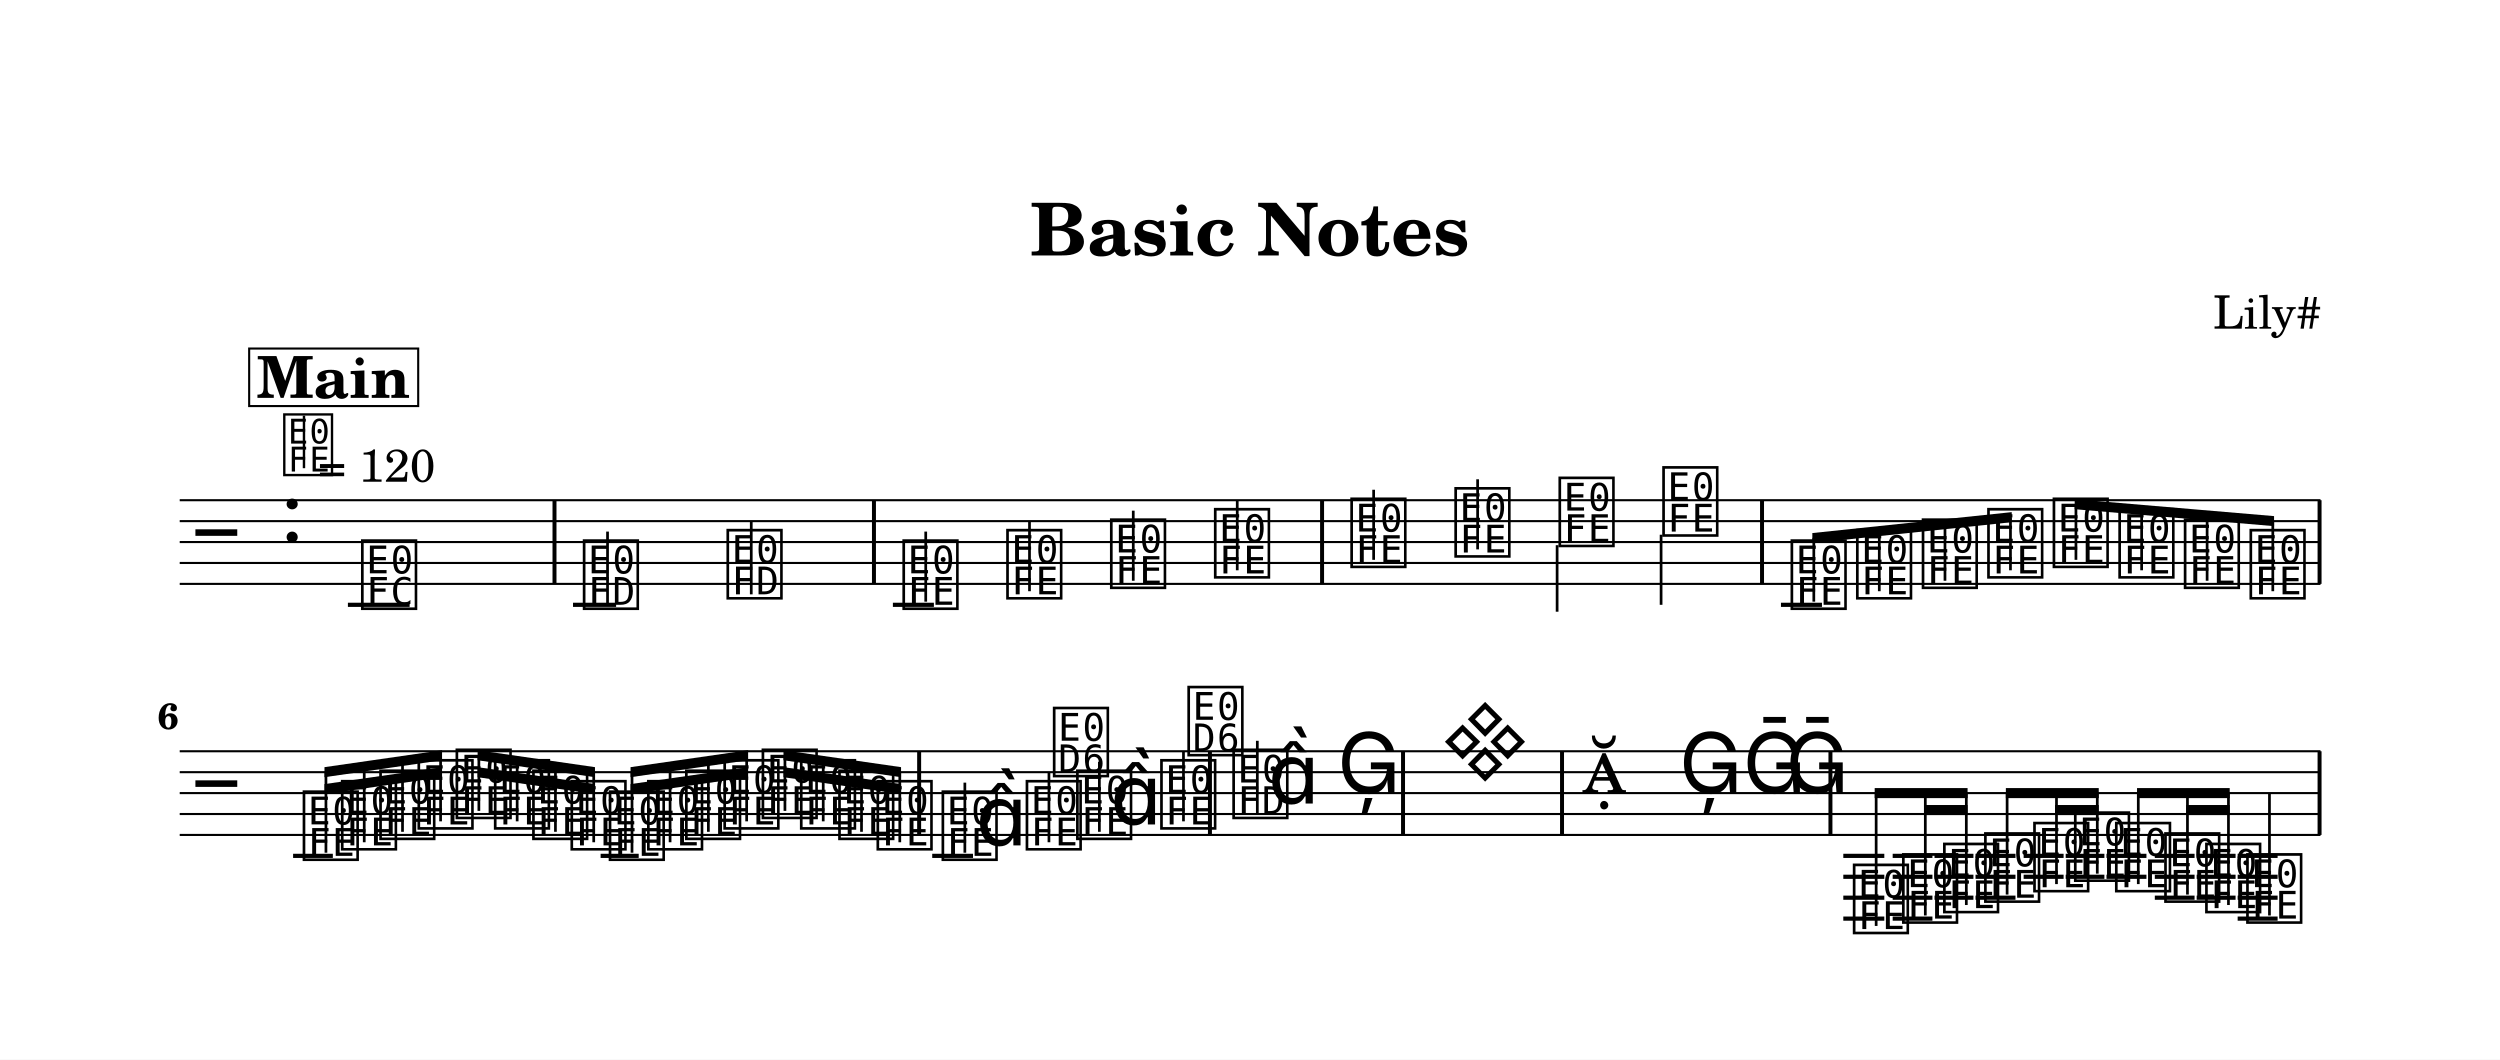
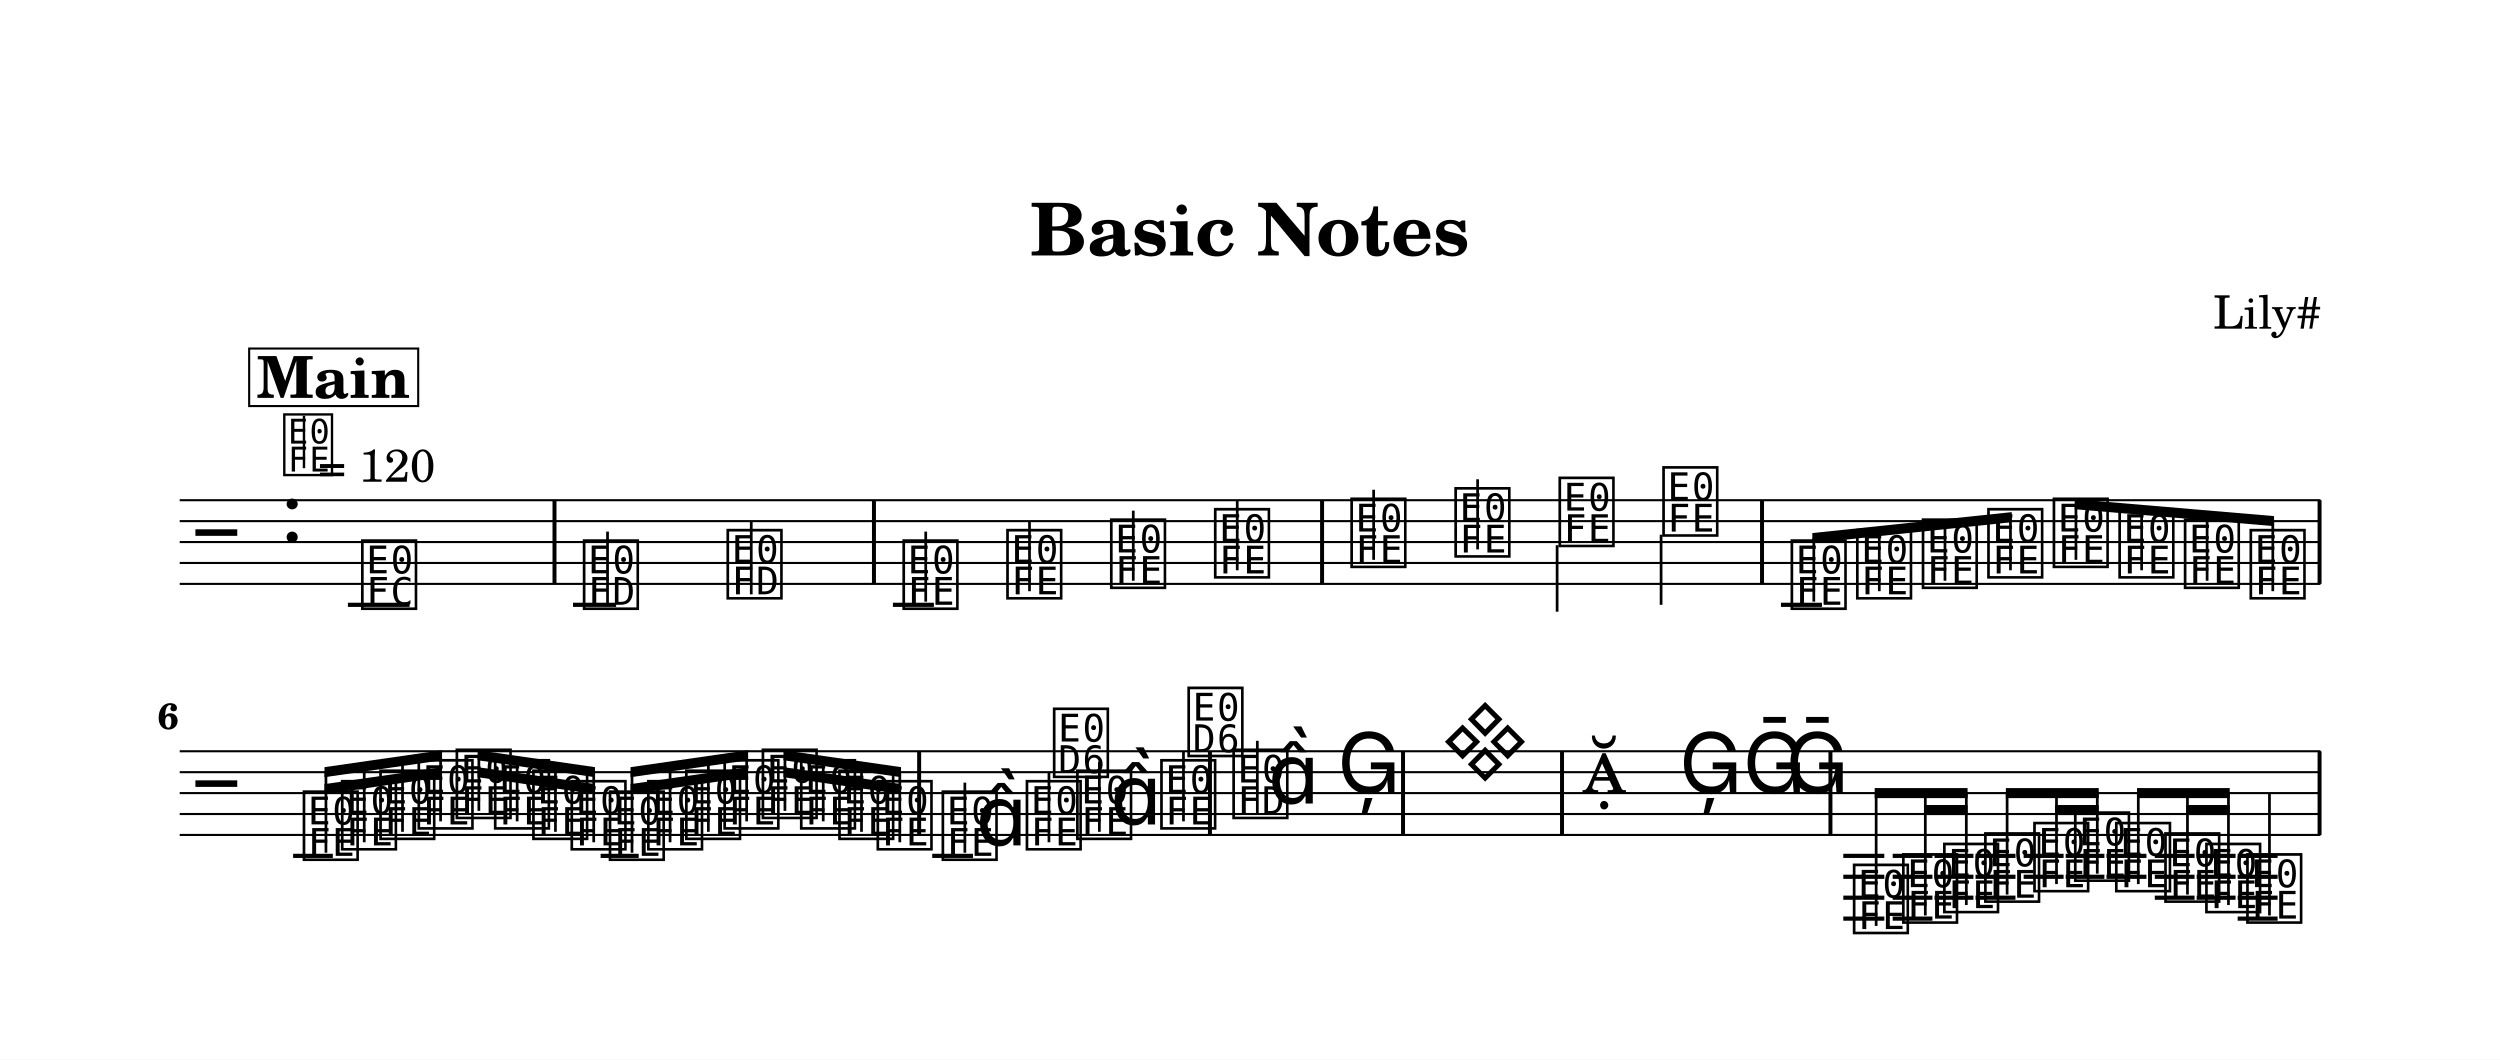
<svg xmlns="http://www.w3.org/2000/svg" width="1195.0" height="506.5" viewBox="0 0 119.50 50.65" font-family="TeX Gyre Schola, serif">
  <style>
  @font-face { font-family: 'Emmentaler'; src: local('Emmentaler'); }
  .music { font-family: 'Emmentaler', serif; }
</style>
  <rect x="0" y="0" width="119.50" height="50.65" fill="#FFFFFF" />
  <text x="59.75" y="12.21" font-size="3.49" font-weight="bold" text-anchor="middle" data-pos="79">Basic Notes</text>
  <text x="110.97" y="15.71" font-size="2.20" text-anchor="end" data-pos="102">Lily#</text>
  <g transform="translate(8.54,0.00) scale(1,1)">
    <line x1="0.05" y1="23.91" x2="102.38" y2="23.91" stroke="#000000" stroke-width="0.100" />
    <line x1="0.05" y1="24.91" x2="102.38" y2="24.91" stroke="#000000" stroke-width="0.100" />
    <line x1="0.05" y1="25.91" x2="102.38" y2="25.91" stroke="#000000" stroke-width="0.100" />
    <line x1="0.05" y1="26.91" x2="102.38" y2="26.91" stroke="#000000" stroke-width="0.100" />
    <line x1="0.05" y1="27.91" x2="102.38" y2="27.91" stroke="#000000" stroke-width="0.100" />
    <text class="music" x="0.80" y="26.91" font-size="4.00"></text>
    <text class="music" x="4.88" y="25.91" font-size="4.00" data-pos="126"></text>
    <line x1="8.09" y1="28.91" x2="11.04" y2="28.91" stroke="#000000" stroke-width="0.200" />
    <line x1="18.85" y1="28.91" x2="20.91" y2="28.91" stroke="#000000" stroke-width="0.200" />
    <line x1="34.14" y1="28.91" x2="36.10" y2="28.91" stroke="#000000" stroke-width="0.200" />
    <line x1="76.59" y1="28.91" x2="78.55" y2="28.91" stroke="#000000" stroke-width="0.200" />
    <text class="music" x="8.59" y="28.91" font-size="4.00" data-pos="180"></text>
    <text class="music" x="19.19" y="28.91" font-size="4.00" data-pos="224"></text>
    <line x1="20.50" y1="28.91" x2="20.50" y2="25.41" stroke="#000000" stroke-width="0.130" />
    <text class="music" x="26.06" y="28.41" font-size="4.00" data-pos="227"></text>
    <line x1="27.37" y1="28.41" x2="27.37" y2="24.91" stroke="#000000" stroke-width="0.130" />
    <text class="music" x="34.47" y="28.91" font-size="4.00" data-pos="284"></text>
    <line x1="35.71" y1="28.76" x2="35.71" y2="25.41" stroke="#000000" stroke-width="0.130" />
    <text class="music" x="39.43" y="28.41" font-size="4.00" data-pos="287"></text>
    <line x1="40.67" y1="28.26" x2="40.67" y2="24.91" stroke="#000000" stroke-width="0.130" />
    <text class="music" x="44.39" y="27.91" font-size="4.00" data-pos="289"></text>
    <line x1="45.63" y1="27.76" x2="45.63" y2="24.41" stroke="#000000" stroke-width="0.130" />
    <text class="music" x="49.36" y="27.41" font-size="4.00" data-pos="291"></text>
    <line x1="50.60" y1="27.26" x2="50.60" y2="23.91" stroke="#000000" stroke-width="0.130" />
    <text class="music" x="55.88" y="26.91" font-size="4.00" data-pos="340"></text>
    <line x1="57.12" y1="26.76" x2="57.12" y2="23.41" stroke="#000000" stroke-width="0.130" />
    <text class="music" x="60.85" y="26.41" font-size="4.00" data-pos="343"></text>
    <line x1="62.09" y1="26.26" x2="62.09" y2="22.91" stroke="#000000" stroke-width="0.130" />
    <text class="music" x="65.83" y="25.91" font-size="4.00" data-pos="345"></text>
    <line x1="65.89" y1="26.06" x2="65.89" y2="29.24" stroke="#000000" stroke-width="0.130" />
    <text class="music" x="70.79" y="25.41" font-size="4.00" data-pos="347"></text>
    <line x1="70.86" y1="25.56" x2="70.86" y2="28.91" stroke="#000000" stroke-width="0.130" />
    <text class="music" x="76.92" y="28.91" font-size="4.00" data-pos="396"></text>
    <text class="music" x="80.05" y="28.41" font-size="4.00" data-pos="399"></text>
    <text class="music" x="83.19" y="27.91" font-size="4.00" data-pos="401"></text>
    <text class="music" x="86.32" y="27.41" font-size="4.00" data-pos="403"></text>
    <text class="music" x="89.45" y="26.91" font-size="4.00" data-pos="405"></text>
    <text class="music" x="92.59" y="27.41" font-size="4.00" data-pos="407"></text>
    <text class="music" x="95.72" y="27.91" font-size="4.00" data-pos="409"></text>
    <text class="music" x="98.86" y="28.41" font-size="4.00" data-pos="411"></text>
    <rect x="17.87" y="23.91" width="0.19" height="4.00" data-pos="183" />
    <rect x="33.14" y="23.91" width="0.19" height="4.00" data-pos="230" />
    <rect x="54.56" y="23.91" width="0.19" height="4.00" data-pos="293" />
    <rect x="75.59" y="23.91" width="0.19" height="4.00" data-pos="349" />
    <rect x="102.24" y="23.91" width="0.19" height="4.00" data-pos="413" />
    <polygon points="78.09,25.48 87.62,24.48 87.62,24.96 78.09,25.96" />
    <line x1="78.16" y1="28.76" x2="78.16" y2="25.71" stroke="#000000" stroke-width="0.130" />
    <line x1="81.29" y1="28.26" x2="81.29" y2="25.39" stroke="#000000" stroke-width="0.130" />
    <line x1="84.43" y1="27.76" x2="84.43" y2="25.06" stroke="#000000" stroke-width="0.130" />
    <line x1="87.56" y1="27.26" x2="87.56" y2="24.73" stroke="#000000" stroke-width="0.130" />
    <polygon points="90.63,23.86 100.16,24.67 100.16,25.15 90.63,24.34" />
    <line x1="90.69" y1="26.76" x2="90.69" y2="24.11" stroke="#000000" stroke-width="0.130" />
    <line x1="93.83" y1="27.26" x2="93.83" y2="24.37" stroke="#000000" stroke-width="0.130" />
    <line x1="96.96" y1="27.76" x2="96.96" y2="24.64" stroke="#000000" stroke-width="0.130" />
    <line x1="100.10" y1="28.26" x2="100.10" y2="24.91" stroke="#000000" stroke-width="0.130" />
    <line x1="0.05" y1="35.91" x2="102.38" y2="35.91" stroke="#000000" stroke-width="0.100" />
    <line x1="0.05" y1="36.91" x2="102.38" y2="36.91" stroke="#000000" stroke-width="0.100" />
    <line x1="0.05" y1="37.91" x2="102.38" y2="37.91" stroke="#000000" stroke-width="0.100" />
    <line x1="0.05" y1="38.91" x2="102.38" y2="38.91" stroke="#000000" stroke-width="0.100" />
    <line x1="0.05" y1="39.91" x2="102.38" y2="39.91" stroke="#000000" stroke-width="0.100" />
    <text class="music" x="0.80" y="38.91" font-size="4.00"></text>
    <line x1="5.47" y1="40.91" x2="7.37" y2="40.91" stroke="#000000" stroke-width="0.200" />
    <line x1="20.17" y1="40.91" x2="21.99" y2="40.91" stroke="#000000" stroke-width="0.200" />
    <line x1="36.02" y1="40.91" x2="37.97" y2="40.91" stroke="#000000" stroke-width="0.200" />
    <line x1="79.57" y1="40.91" x2="81.53" y2="40.91" stroke="#000000" stroke-width="0.200" />
    <line x1="79.57" y1="41.91" x2="81.53" y2="41.91" stroke="#000000" stroke-width="0.200" />
    <line x1="79.57" y1="42.91" x2="81.53" y2="42.91" stroke="#000000" stroke-width="0.200" />
    <line x1="79.57" y1="43.91" x2="81.53" y2="43.91" stroke="#000000" stroke-width="0.200" />
    <line x1="81.93" y1="40.91" x2="83.83" y2="40.91" stroke="#000000" stroke-width="0.200" />
    <line x1="81.93" y1="41.91" x2="83.83" y2="41.91" stroke="#000000" stroke-width="0.200" />
    <line x1="81.93" y1="42.91" x2="83.83" y2="42.91" stroke="#000000" stroke-width="0.200" />
    <line x1="81.93" y1="43.91" x2="83.83" y2="43.91" stroke="#000000" stroke-width="0.200" />
    <line x1="83.93" y1="40.91" x2="85.79" y2="40.91" stroke="#000000" stroke-width="0.200" />
    <line x1="83.93" y1="41.91" x2="85.79" y2="41.91" stroke="#000000" stroke-width="0.200" />
    <line x1="83.93" y1="42.91" x2="85.79" y2="42.91" stroke="#000000" stroke-width="0.200" />
    <line x1="85.89" y1="40.91" x2="87.80" y2="40.91" stroke="#000000" stroke-width="0.200" />
    <line x1="85.89" y1="41.91" x2="87.80" y2="41.91" stroke="#000000" stroke-width="0.200" />
    <line x1="85.89" y1="42.91" x2="87.80" y2="42.91" stroke="#000000" stroke-width="0.200" />
    <line x1="88.19" y1="40.91" x2="90.10" y2="40.91" stroke="#000000" stroke-width="0.200" />
    <line x1="88.19" y1="41.91" x2="90.10" y2="41.91" stroke="#000000" stroke-width="0.200" />
    <line x1="90.20" y1="40.91" x2="92.05" y2="40.91" stroke="#000000" stroke-width="0.200" />
    <line x1="90.20" y1="41.91" x2="92.05" y2="41.91" stroke="#000000" stroke-width="0.200" />
    <line x1="92.15" y1="40.91" x2="94.06" y2="40.91" stroke="#000000" stroke-width="0.200" />
    <line x1="92.15" y1="41.91" x2="94.06" y2="41.91" stroke="#000000" stroke-width="0.200" />
    <line x1="94.46" y1="40.91" x2="96.36" y2="40.91" stroke="#000000" stroke-width="0.200" />
    <line x1="94.46" y1="41.91" x2="96.36" y2="41.91" stroke="#000000" stroke-width="0.200" />
    <line x1="94.46" y1="42.91" x2="96.36" y2="42.91" stroke="#000000" stroke-width="0.200" />
    <line x1="96.46" y1="40.91" x2="98.32" y2="40.91" stroke="#000000" stroke-width="0.200" />
    <line x1="96.46" y1="41.91" x2="98.32" y2="41.91" stroke="#000000" stroke-width="0.200" />
    <line x1="96.46" y1="42.91" x2="98.32" y2="42.91" stroke="#000000" stroke-width="0.200" />
    <line x1="98.42" y1="40.91" x2="100.33" y2="40.91" stroke="#000000" stroke-width="0.200" />
    <line x1="98.42" y1="41.91" x2="100.33" y2="41.91" stroke="#000000" stroke-width="0.200" />
    <line x1="98.42" y1="42.91" x2="100.33" y2="42.91" stroke="#000000" stroke-width="0.200" />
    <line x1="98.42" y1="43.91" x2="100.33" y2="43.91" stroke="#000000" stroke-width="0.200" />
    <text class="music" x="5.80" y="40.91" font-size="4.00" data-pos="464"></text>
    <text class="music" x="7.63" y="40.41" font-size="4.00" data-pos="468"></text>
    <text class="music" x="9.46" y="39.91" font-size="4.00" data-pos="470"></text>
    <text class="music" x="11.29" y="39.41" font-size="4.00" data-pos="472"></text>
    <text class="music" x="13.11" y="38.91" font-size="4.00" data-pos="474"></text>
    <text class="music" x="14.94" y="39.41" font-size="4.00" data-pos="476"></text>
    <text class="music" x="16.77" y="39.91" font-size="4.00" data-pos="478"></text>
    <text class="music" x="18.60" y="40.41" font-size="4.00" data-pos="480"></text>
    <text class="music" x="20.43" y="40.91" font-size="4.00" data-pos="482"></text>
    <text class="music" x="22.26" y="40.41" font-size="4.00" data-pos="484"></text>
    <text class="music" x="24.08" y="39.91" font-size="4.00" data-pos="486"></text>
    <text class="music" x="25.91" y="39.41" font-size="4.00" data-pos="488"></text>
    <text class="music" x="27.74" y="38.91" font-size="4.00" data-pos="490"></text>
    <text class="music" x="29.57" y="39.41" font-size="4.00" data-pos="492"></text>
    <text class="music" x="31.40" y="39.91" font-size="4.00" data-pos="494"></text>
    <text class="music" x="33.23" y="40.41" font-size="4.00" data-pos="496"></text>
    <text class="music" x="36.34" y="40.91" font-size="4.00" data-pos="535"></text>
    <line x1="37.58" y1="40.76" x2="37.58" y2="37.41" stroke="#000000" stroke-width="0.130" />
    <text class="music" x="38.10" y="40.41" font-size="4.00"></text>
    <text class="music" x="40.36" y="40.41" font-size="4.00" data-pos="539"></text>
    <line x1="41.60" y1="40.26" x2="41.60" y2="36.91" stroke="#000000" stroke-width="0.130" />
-     <text class="music" x="41.66" y="36.91" font-size="4.00"></text>
+     <text class="music" x="41.66" y="36.95" font-size="4.00"></text>
    <text class="music" x="42.77" y="39.91" font-size="4.00" data-pos="542"></text>
    <line x1="44.01" y1="39.76" x2="44.01" y2="36.41" stroke="#000000" stroke-width="0.130" />
    <text class="music" x="44.53" y="39.41" font-size="4.00"></text>
    <text class="music" x="46.79" y="39.41" font-size="4.00" data-pos="546"></text>
    <line x1="48.03" y1="39.26" x2="48.03" y2="35.91" stroke="#000000" stroke-width="0.130" />
-     <text class="music" x="48.09" y="35.91" font-size="4.00"></text>
+     <text class="music" x="48.09" y="35.95" font-size="4.00"></text>
    <text class="music" x="50.24" y="38.91" font-size="4.00" data-pos="587"></text>
    <line x1="51.56" y1="38.91" x2="51.56" y2="35.41" stroke="#000000" stroke-width="0.130" />
    <text class="music" x="52.07" y="38.41" font-size="4.00"></text>
    <text class="music" x="55.38" y="37.91" font-size="4.00" data-pos="591"></text>
    <text class="music" x="60.34" y="36.91" font-size="4.00" data-pos="652"></text>
    <text class="music" x="67.07" y="37.91" font-size="4.00" data-pos="693"></text>
    <text class="music" x="71.72" y="37.91" font-size="4.00" data-pos="696"></text>
    <text class="music" x="74.76" y="37.91" font-size="4.00" data-pos="699"></text>
    <text class="music" x="76.81" y="37.91" font-size="4.00" data-pos="702"></text>
    <text class="music" x="79.90" y="44.41" font-size="4.00" data-pos="755"></text>
    <text class="music" x="82.25" y="43.91" font-size="4.00" data-pos="759"></text>
    <text class="music" x="84.21" y="43.41" font-size="4.00" data-pos="763"></text>
    <text class="music" x="86.17" y="42.91" font-size="4.00" data-pos="765"></text>
    <text class="music" x="88.52" y="42.41" font-size="4.00" data-pos="768"></text>
    <text class="music" x="90.47" y="41.91" font-size="4.00" data-pos="772"></text>
    <text class="music" x="92.43" y="42.41" font-size="4.00" data-pos="774"></text>
    <text class="music" x="94.78" y="42.91" font-size="4.00" data-pos="777"></text>
    <text class="music" x="96.74" y="43.41" font-size="4.00" data-pos="781"></text>
    <text class="music" x="98.70" y="43.91" font-size="4.00" data-pos="783"></text>
    <line x1="99.94" y1="43.76" x2="99.94" y2="37.91" stroke="#000000" stroke-width="0.130" />
    <rect x="35.30" y="35.91" width="0.19" height="4.00" data-pos="498" />
    <rect x="49.20" y="35.91" width="0.19" height="4.00" data-pos="549" />
    <rect x="58.43" y="35.91" width="0.19" height="4.00" data-pos="594" />
    <rect x="66.03" y="35.91" width="0.19" height="4.00" data-pos="655" />
    <rect x="78.86" y="35.91" width="0.19" height="4.00" data-pos="705" />
    <rect x="102.24" y="35.91" width="0.19" height="4.00" data-pos="786" />
    <polygon points="6.97,37.48 12.59,36.67 12.59,37.15 6.97,37.96" />
    <polygon points="6.97,36.67 12.59,35.86 12.59,36.34 6.97,37.15" />
    <line x1="7.04" y1="40.76" x2="7.04" y2="36.90" stroke="#000000" stroke-width="0.130" />
    <line x1="8.87" y1="40.26" x2="8.87" y2="36.64" stroke="#000000" stroke-width="0.130" />
    <line x1="10.70" y1="39.76" x2="10.70" y2="36.37" stroke="#000000" stroke-width="0.130" />
    <line x1="12.52" y1="39.26" x2="12.52" y2="36.11" stroke="#000000" stroke-width="0.130" />
    <polygon points="14.29,36.67 19.90,37.48 19.90,37.96 14.29,37.15" />
    <polygon points="14.29,35.86 19.90,36.67 19.90,37.15 14.29,36.34" />
    <line x1="14.35" y1="38.76" x2="14.35" y2="36.11" stroke="#000000" stroke-width="0.130" />
    <line x1="16.18" y1="39.26" x2="16.18" y2="36.37" stroke="#000000" stroke-width="0.130" />
    <line x1="18.01" y1="39.76" x2="18.01" y2="36.64" stroke="#000000" stroke-width="0.130" />
    <line x1="19.84" y1="40.26" x2="19.84" y2="36.90" stroke="#000000" stroke-width="0.130" />
    <polygon points="21.60,37.48 27.22,36.67 27.22,37.15 21.60,37.96" />
    <polygon points="21.60,36.67 27.22,35.86 27.22,36.34 21.60,37.15" />
    <line x1="21.67" y1="40.76" x2="21.67" y2="36.90" stroke="#000000" stroke-width="0.130" />
    <line x1="23.49" y1="40.26" x2="23.49" y2="36.64" stroke="#000000" stroke-width="0.130" />
    <line x1="25.32" y1="39.76" x2="25.32" y2="36.37" stroke="#000000" stroke-width="0.130" />
    <line x1="27.15" y1="39.26" x2="27.15" y2="36.11" stroke="#000000" stroke-width="0.130" />
    <polygon points="28.91,36.67 34.53,37.48 34.53,37.96 28.91,37.15" />
    <polygon points="28.91,35.86 34.53,36.67 34.53,37.15 28.91,36.34" />
    <line x1="28.98" y1="38.76" x2="28.98" y2="36.11" stroke="#000000" stroke-width="0.130" />
    <line x1="30.81" y1="39.26" x2="30.81" y2="36.37" stroke="#000000" stroke-width="0.130" />
    <line x1="32.64" y1="39.76" x2="32.64" y2="36.64" stroke="#000000" stroke-width="0.130" />
    <line x1="34.47" y1="40.26" x2="34.47" y2="36.90" stroke="#000000" stroke-width="0.130" />
    <polygon points="83.43,38.48 85.51,38.48 85.51,38.96 83.43,38.96" />
    <polygon points="81.07,37.67 85.51,37.67 85.51,38.15 81.07,38.15" />
    <line x1="81.14" y1="44.26" x2="81.14" y2="37.91" stroke="#000000" stroke-width="0.130" />
    <line x1="83.49" y1="43.76" x2="83.49" y2="37.91" stroke="#000000" stroke-width="0.130" />
    <line x1="85.45" y1="43.26" x2="85.45" y2="37.91" stroke="#000000" stroke-width="0.130" />
    <polygon points="89.69,38.48 91.78,38.48 91.78,38.96 89.69,38.96" />
    <polygon points="87.34,37.67 91.78,37.67 91.78,38.15 87.34,38.15" />
    <line x1="87.40" y1="42.76" x2="87.40" y2="37.91" stroke="#000000" stroke-width="0.130" />
    <line x1="89.76" y1="42.26" x2="89.76" y2="37.91" stroke="#000000" stroke-width="0.130" />
    <line x1="91.71" y1="41.76" x2="91.71" y2="37.91" stroke="#000000" stroke-width="0.130" />
    <polygon points="95.96,38.48 98.04,38.48 98.04,38.96 95.96,38.96" />
    <polygon points="93.61,37.67 98.04,37.67 98.04,38.15 93.61,38.15" />
    <line x1="93.67" y1="42.26" x2="93.67" y2="37.91" stroke="#000000" stroke-width="0.130" />
    <line x1="96.02" y1="42.76" x2="96.02" y2="37.91" stroke="#000000" stroke-width="0.130" />
    <line x1="97.98" y1="43.26" x2="97.98" y2="37.91" stroke="#000000" stroke-width="0.130" />
    <text x="0.00" y="34.84" font-size="1.75" font-weight="bold" text-anchor="end">6</text>
    <text class="music" x="4.88" y="22.54" font-size="3.56" data-pos="117"></text>
    <line x1="5.99" y1="22.38" x2="5.99" y2="19.87" stroke="#000000" stroke-width="0.116" data-pos="117" />
    <text x="6.66" y="23.03" font-size="2.20" data-pos="117">= 120</text>
    <rect x="3.37" y="16.66" width="8.08" height="2.75" fill="#FFFFFF" stroke="#000000" stroke-width="0.100" data-pos="806" />
    <text x="7.40" y="19.02" font-size="2.77" font-weight="bold" text-anchor="middle" data-pos="806">Main</text>
  </g>
</svg>
